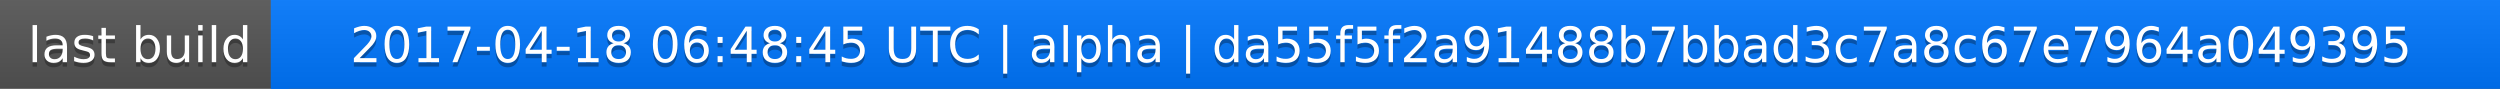
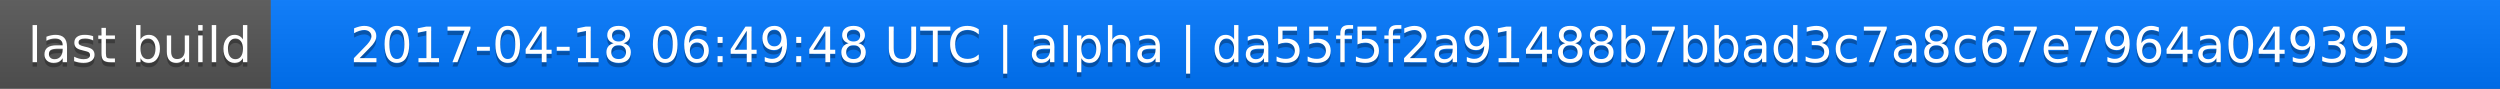
<svg xmlns="http://www.w3.org/2000/svg" width="563" height="20">
  <linearGradient id="a" x2="0" y2="100%">
    <stop offset="0" stop-color="#bbb" stop-opacity=".1" />
    <stop offset="1" stop-opacity=".1" />
  </linearGradient>
  <rect rx="0" width="563" height="20" fill="#555" />
  <rect rx="0" x="61" width="502" height="20" fill="#07f" />
  <path fill="#07f" d="M61 0h4v20h-4z" />
  <rect rx="0" width="563" height="20" fill="url(#a)" />
  <g fill="#fff" text-anchor="middle" font-family="DejaVu Sans,Verdana,Geneva,sans-serif" font-size="11">
    <text x="31.5" y="15" fill="#010101" fill-opacity=".3">last build</text>
    <text x="31.5" y="14">last build</text>
-     <text x="311" y="15" fill="#010101" fill-opacity=".3">2017-04-18 06:48:45 UTC | alpha | da55f5f2a91488b7bbad3c7a8c67e7964a049395</text>
-     <text x="311" y="14">2017-04-18 06:48:45 UTC | alpha | da55f5f2a91488b7bbad3c7a8c67e7964a049395</text>
+     <text x="311" y="15" fill="#010101" fill-opacity=".3">2017-04-18 06:49:48 UTC | alpha | da55f5f2a91488b7bbad3c7a8c67e7964a049395</text>
+     <text x="311" y="14">2017-04-18 06:49:48 UTC | alpha | da55f5f2a91488b7bbad3c7a8c67e7964a049395</text>
  </g>
</svg>
